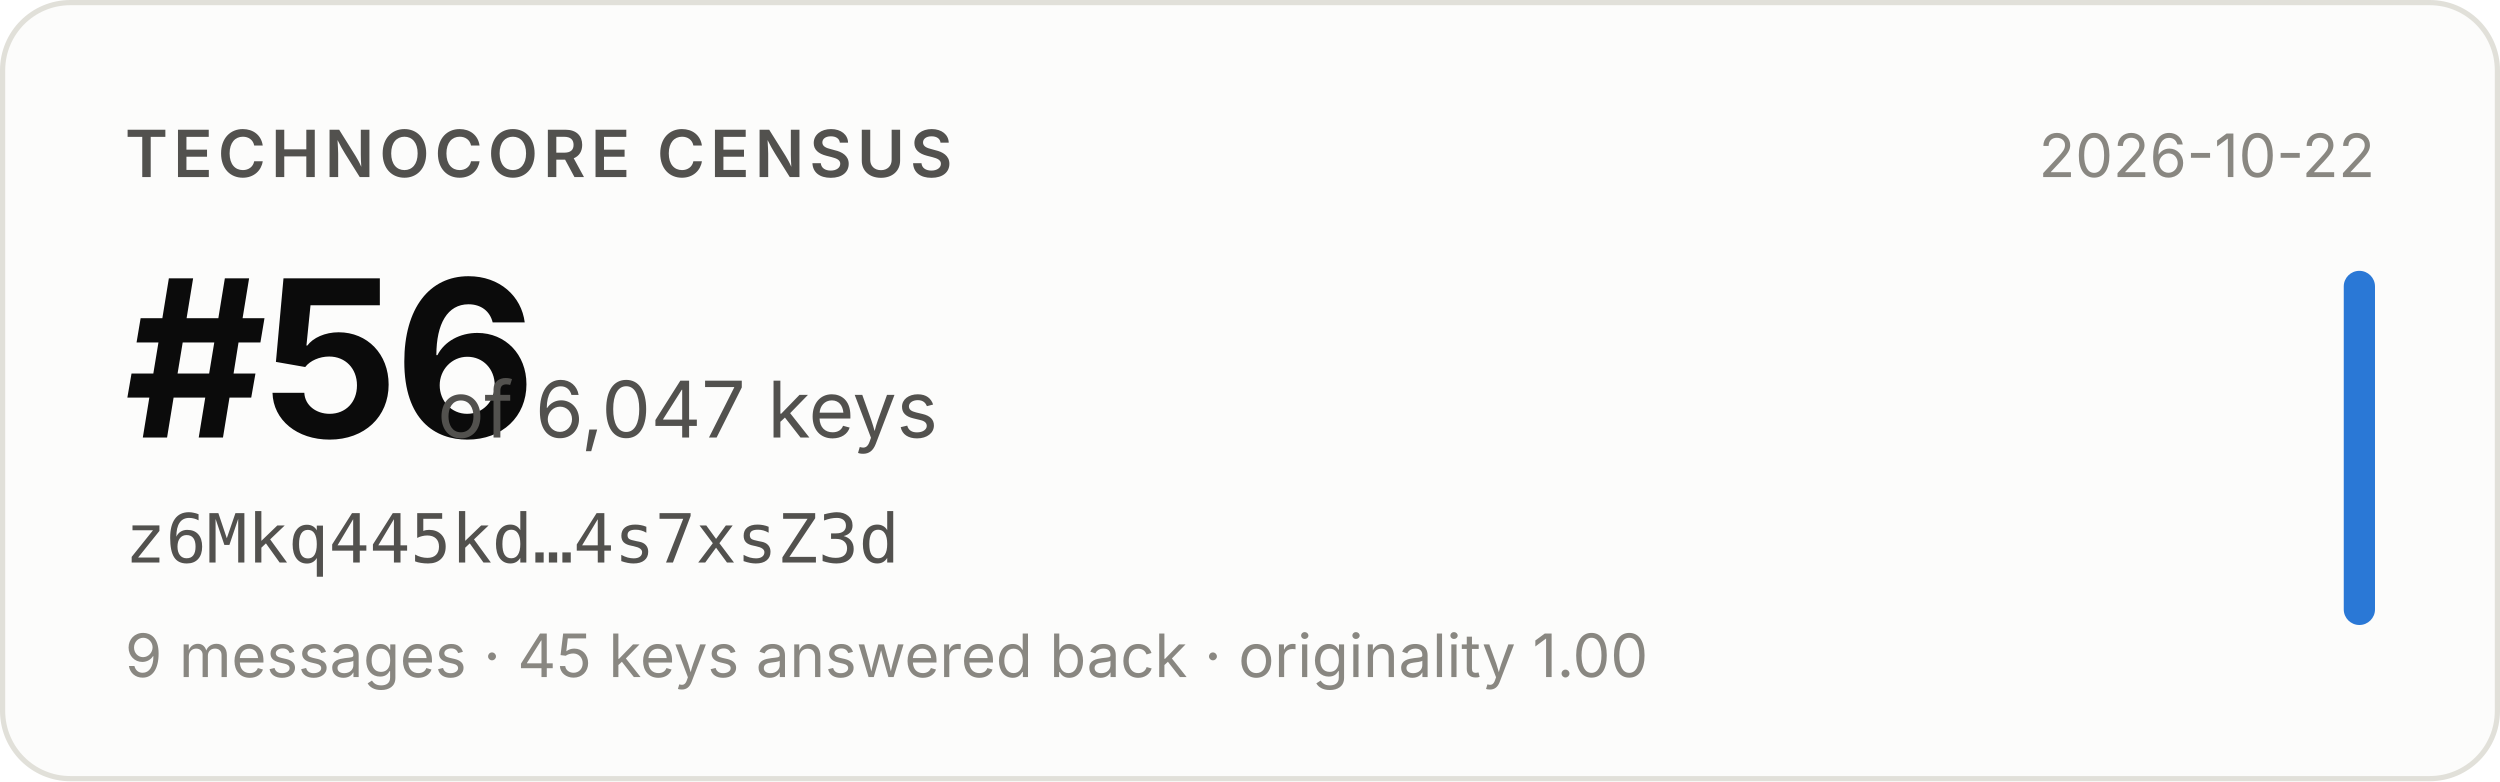
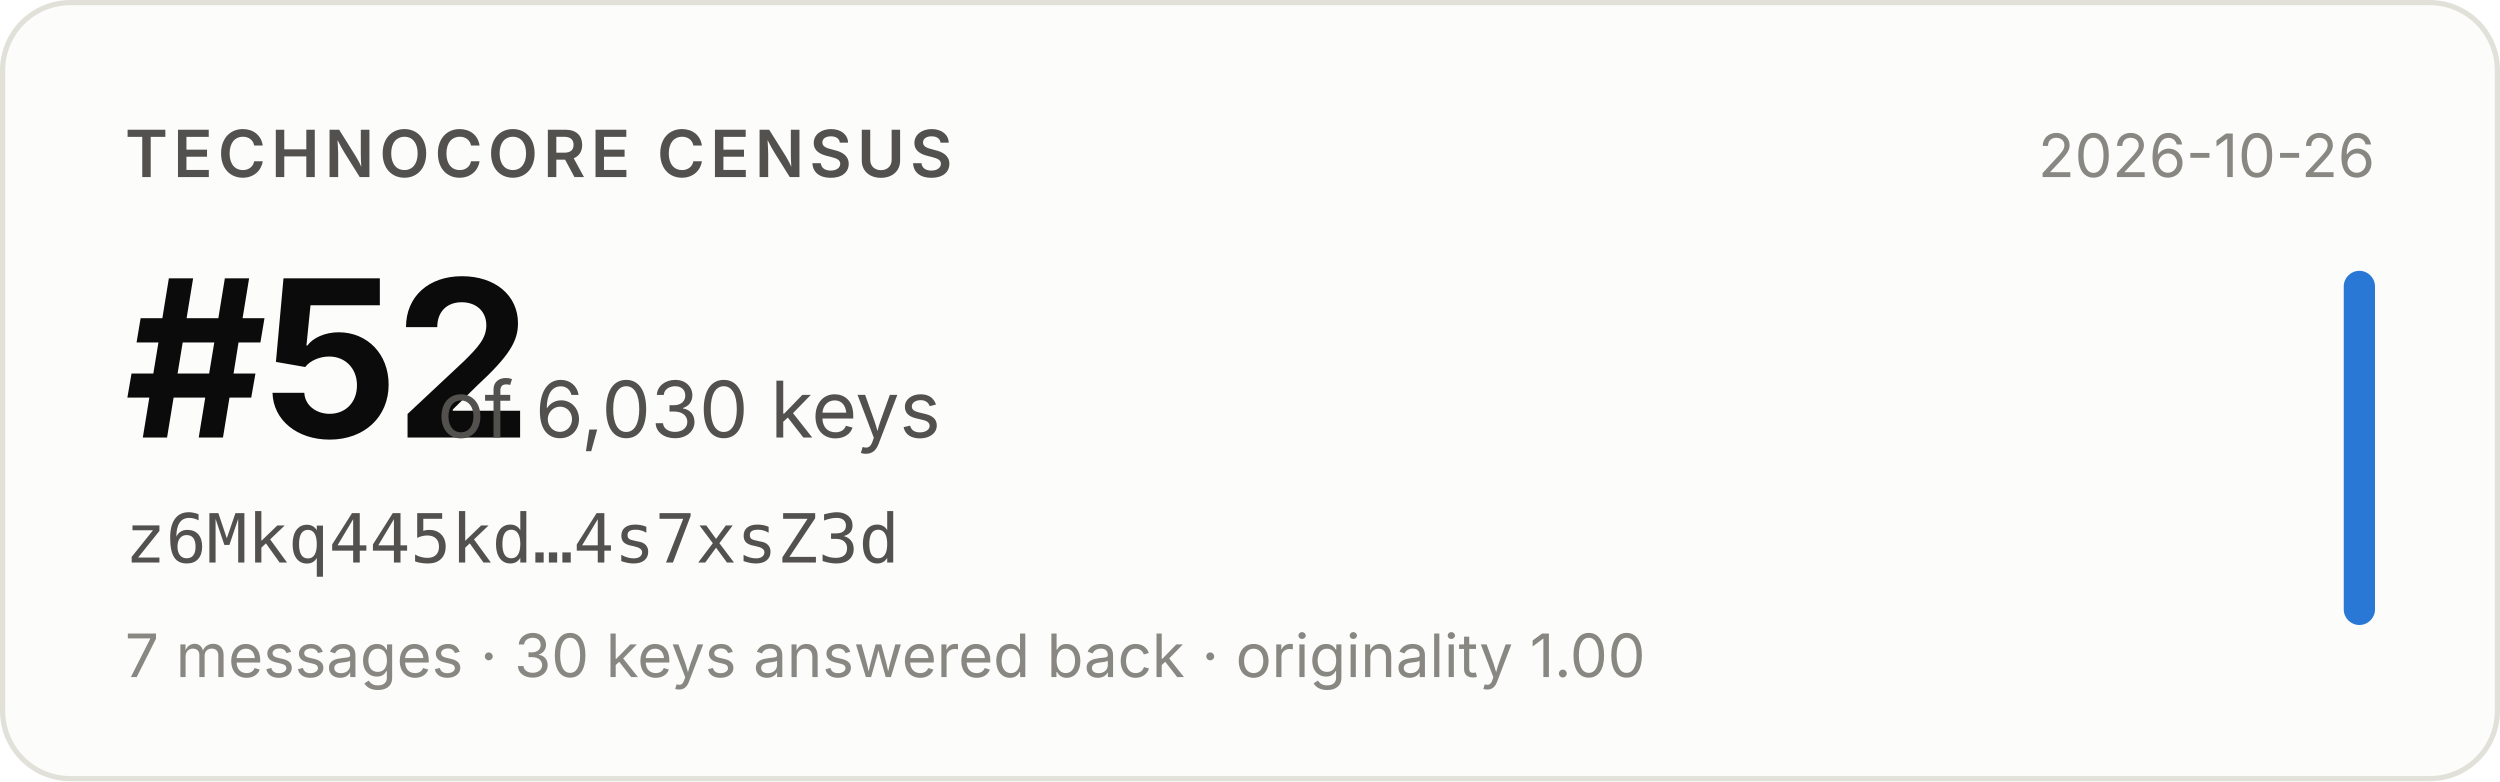
- <svg xmlns="http://www.w3.org/2000/svg" width="480" height="150" viewBox="0 0 480 150" role="img" aria-label="Technocore Census rank #56 of 6,047 keys for z6Mkq445kd…4s7xsZ3d, snapshot 2026-10-22">
+ <svg xmlns="http://www.w3.org/2000/svg" width="480" height="150" viewBox="0 0 480 150" role="img" aria-label="Technocore Census rank #52 of 6,030 keys for z6Mkq445kd…4s7xsZ3d, snapshot 2026-10-26">
  <rect x="0.5" y="0.5" width="479" height="149" rx="13" fill="#fcfcfb" stroke="#e1e0d9" />
  <g font-family="system-ui, -apple-system, 'Segoe UI', sans-serif">
    <text x="24" y="34" font-size="12.5" font-weight="600" fill="#52514e" letter-spacing="0.08em">TECHNOCORE CENSUS</text>
-     <text x="24" y="84" font-size="42" font-weight="650" fill="#0b0b0b" letter-spacing="-0.02em">#56</text>
-     <text x="84" y="84" font-size="15" fill="#52514e">of 6,047 keys</text>
+     <text x="24" y="84" font-size="42" font-weight="650" fill="#0b0b0b" letter-spacing="-0.02em">#52</text>
+     <text x="84" y="84" font-size="15" fill="#52514e">of 6,030 keys</text>
    <text x="24" y="108" font-size="13" fill="#52514e" font-family="ui-monospace, SFMono-Regular, Menlo, monospace">z6Mkq445kd…4s7xsZ3d</text>
-     <text x="24" y="130" font-size="11.5" fill="#898781">9 messages · 45 keys answered back · originality 1.00</text>
-     <text x="456" y="34" font-size="11.5" fill="#898781" text-anchor="end">2026-10-22</text>
+     <text x="24" y="130" font-size="11.5" fill="#898781">7 messages · 30 keys answered back · originality 1.00</text>
+     <text x="456" y="34" font-size="11.5" fill="#898781" text-anchor="end">2026-10-26</text>
    <rect x="450" y="52" width="6" height="68" rx="3" fill="#2a78d6" />
  </g>
</svg>
